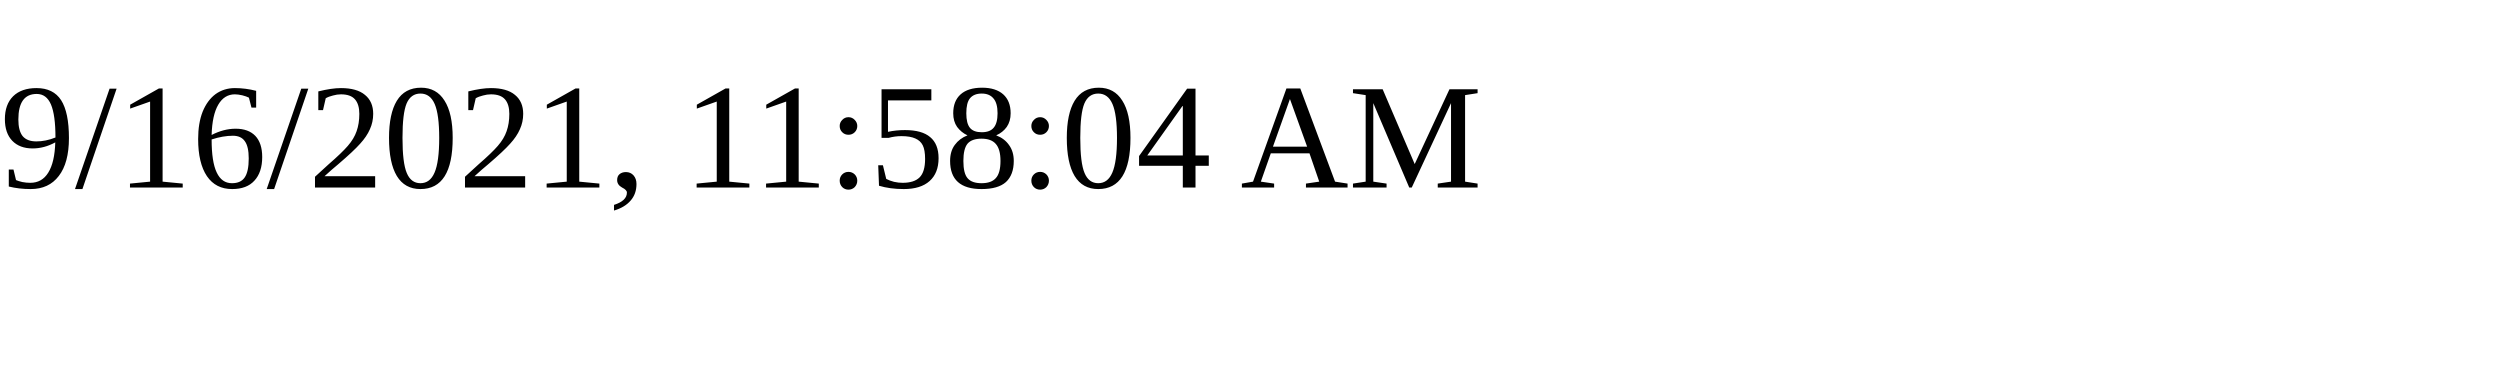
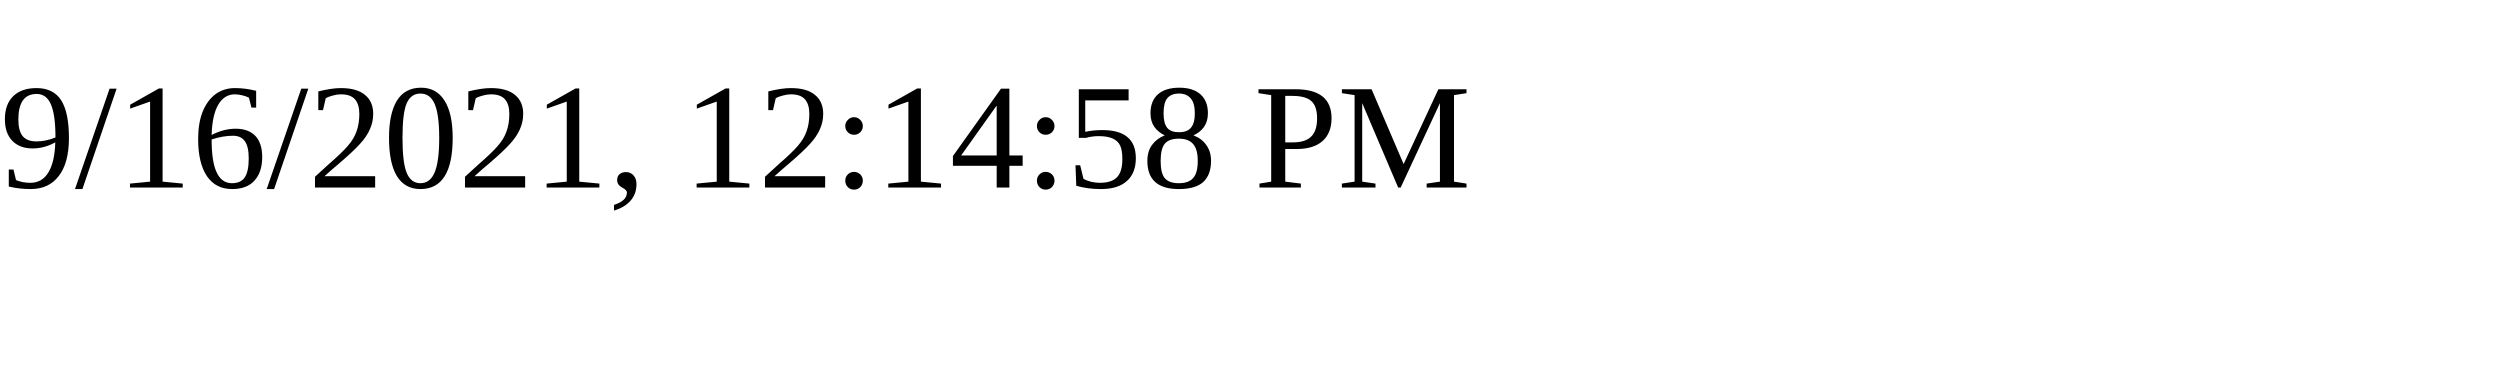
<svg xmlns="http://www.w3.org/2000/svg" height="30" width="200">
-   <text x="0" y="15">9/16/2021, 11:58:04 AM</text>
+   <text x="0" y="15">9/16/2021, 12:14:58 PM</text>
</svg>
